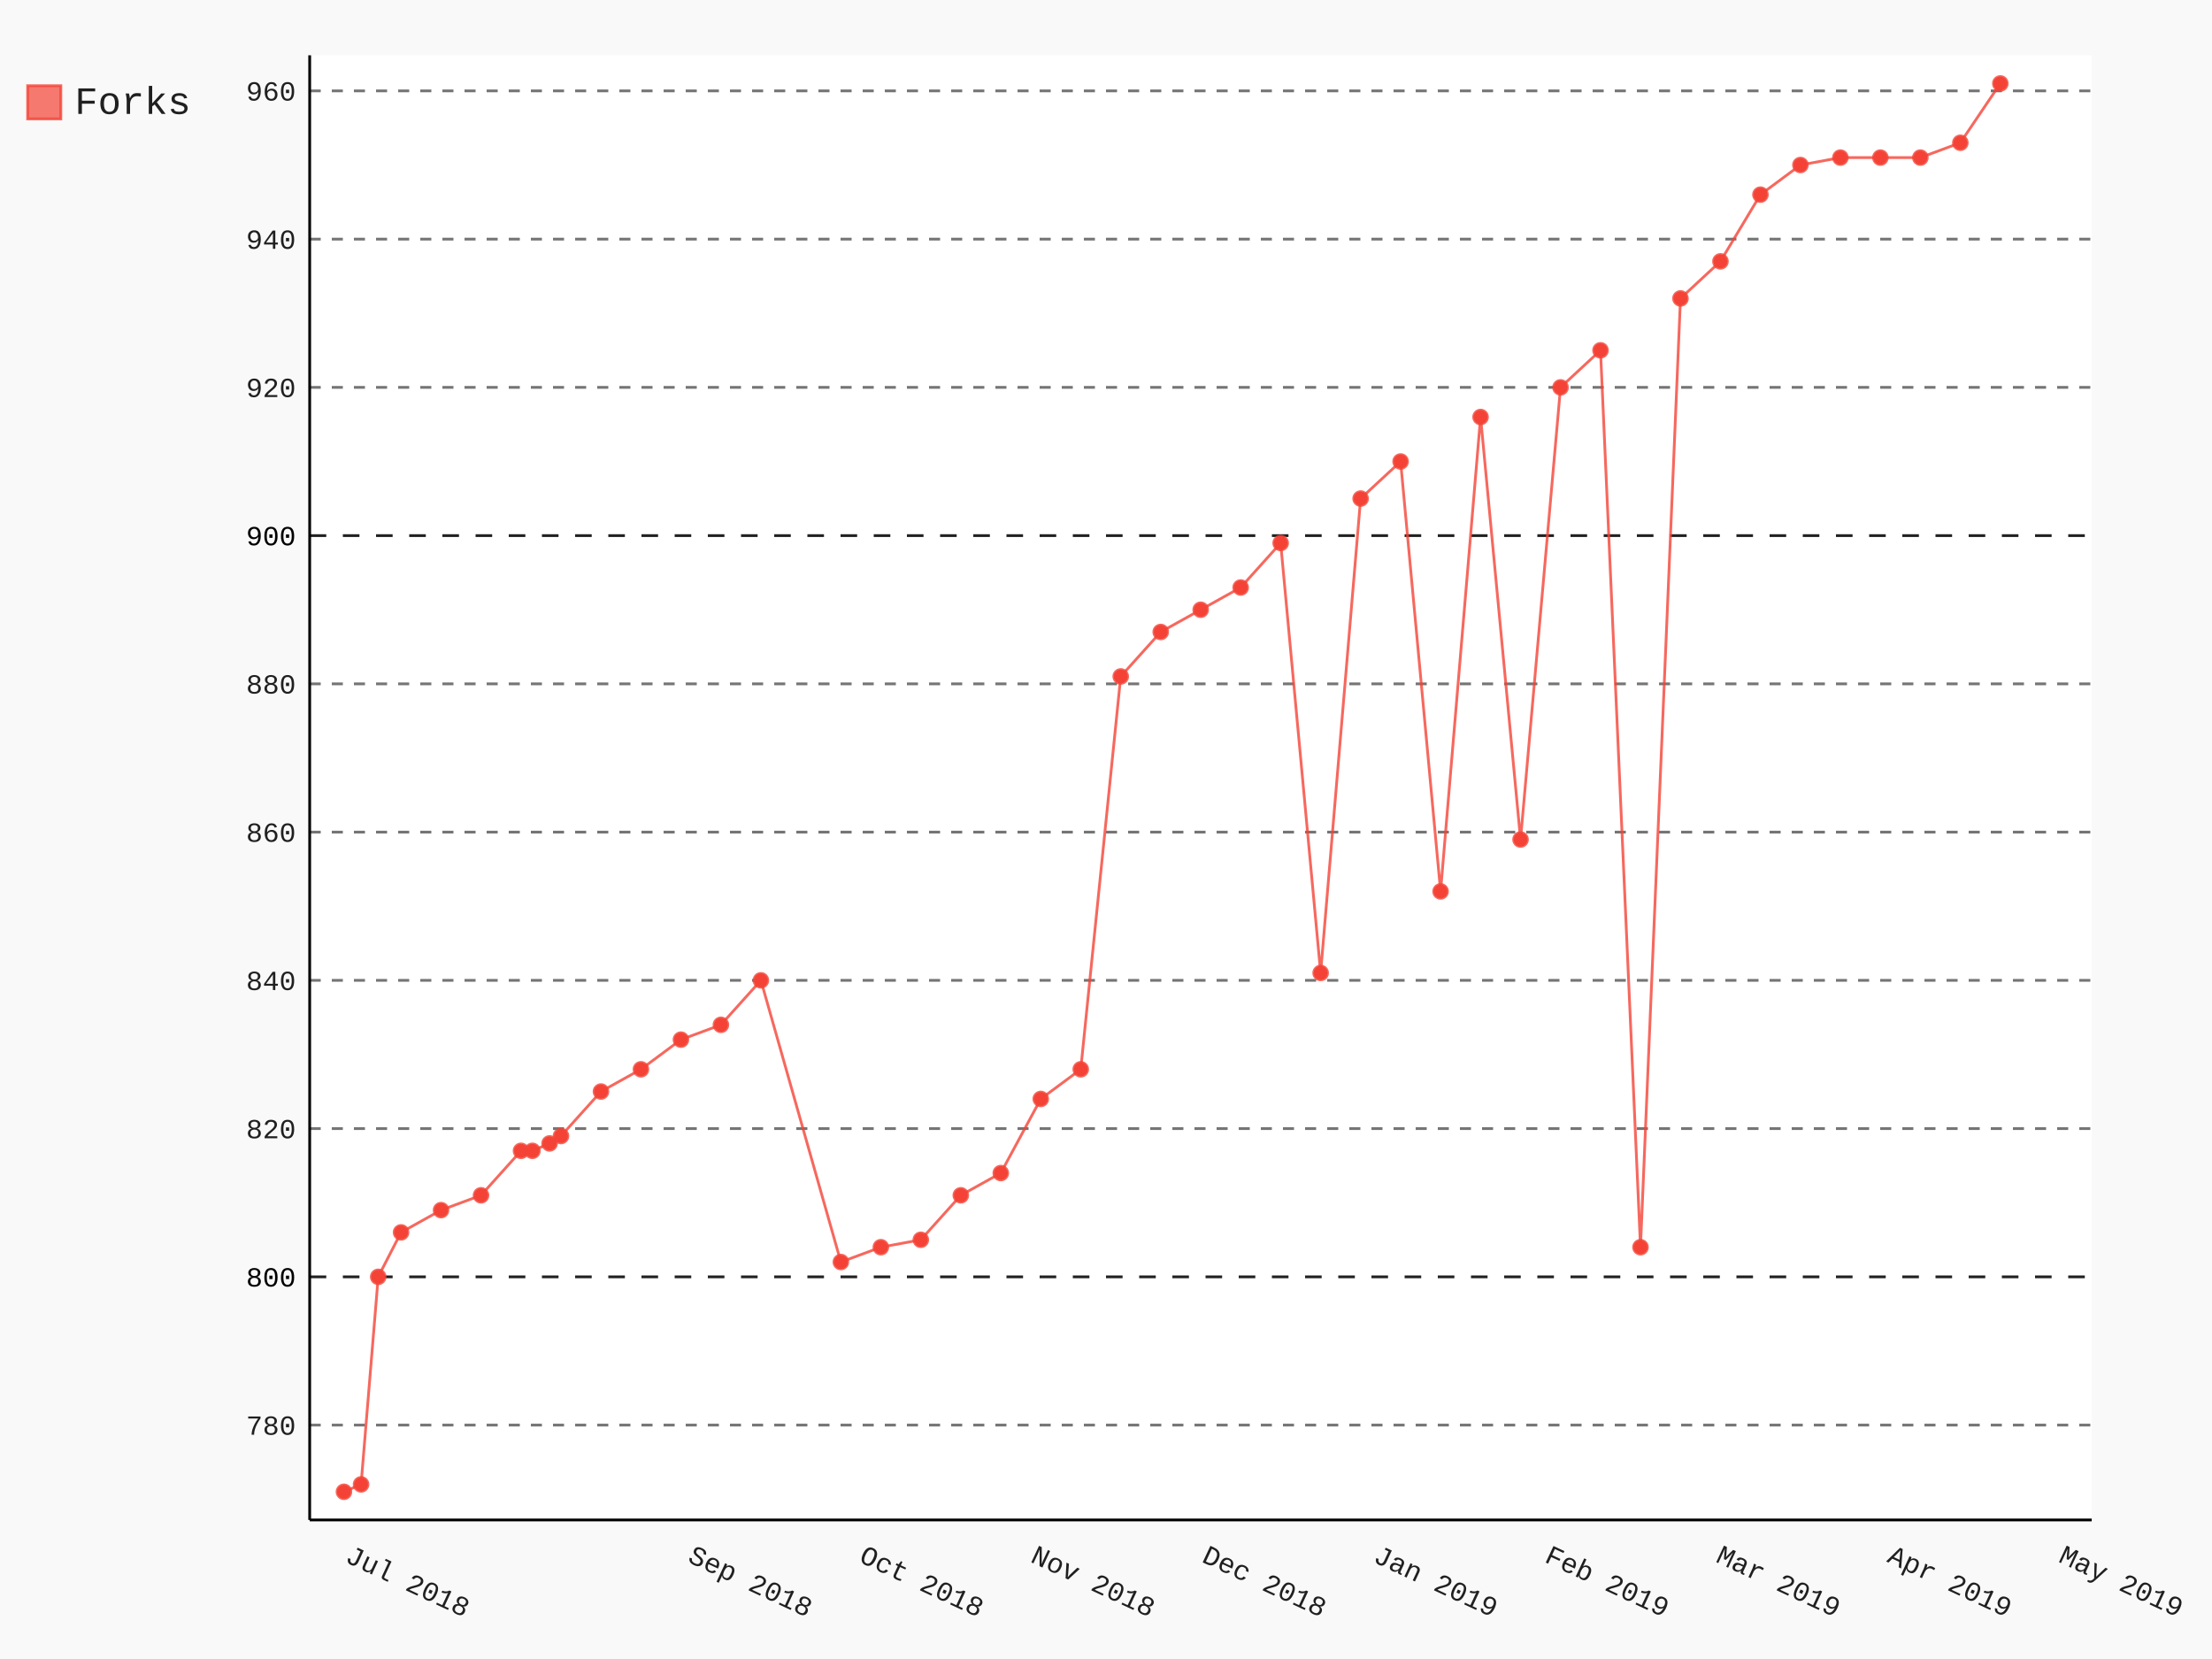
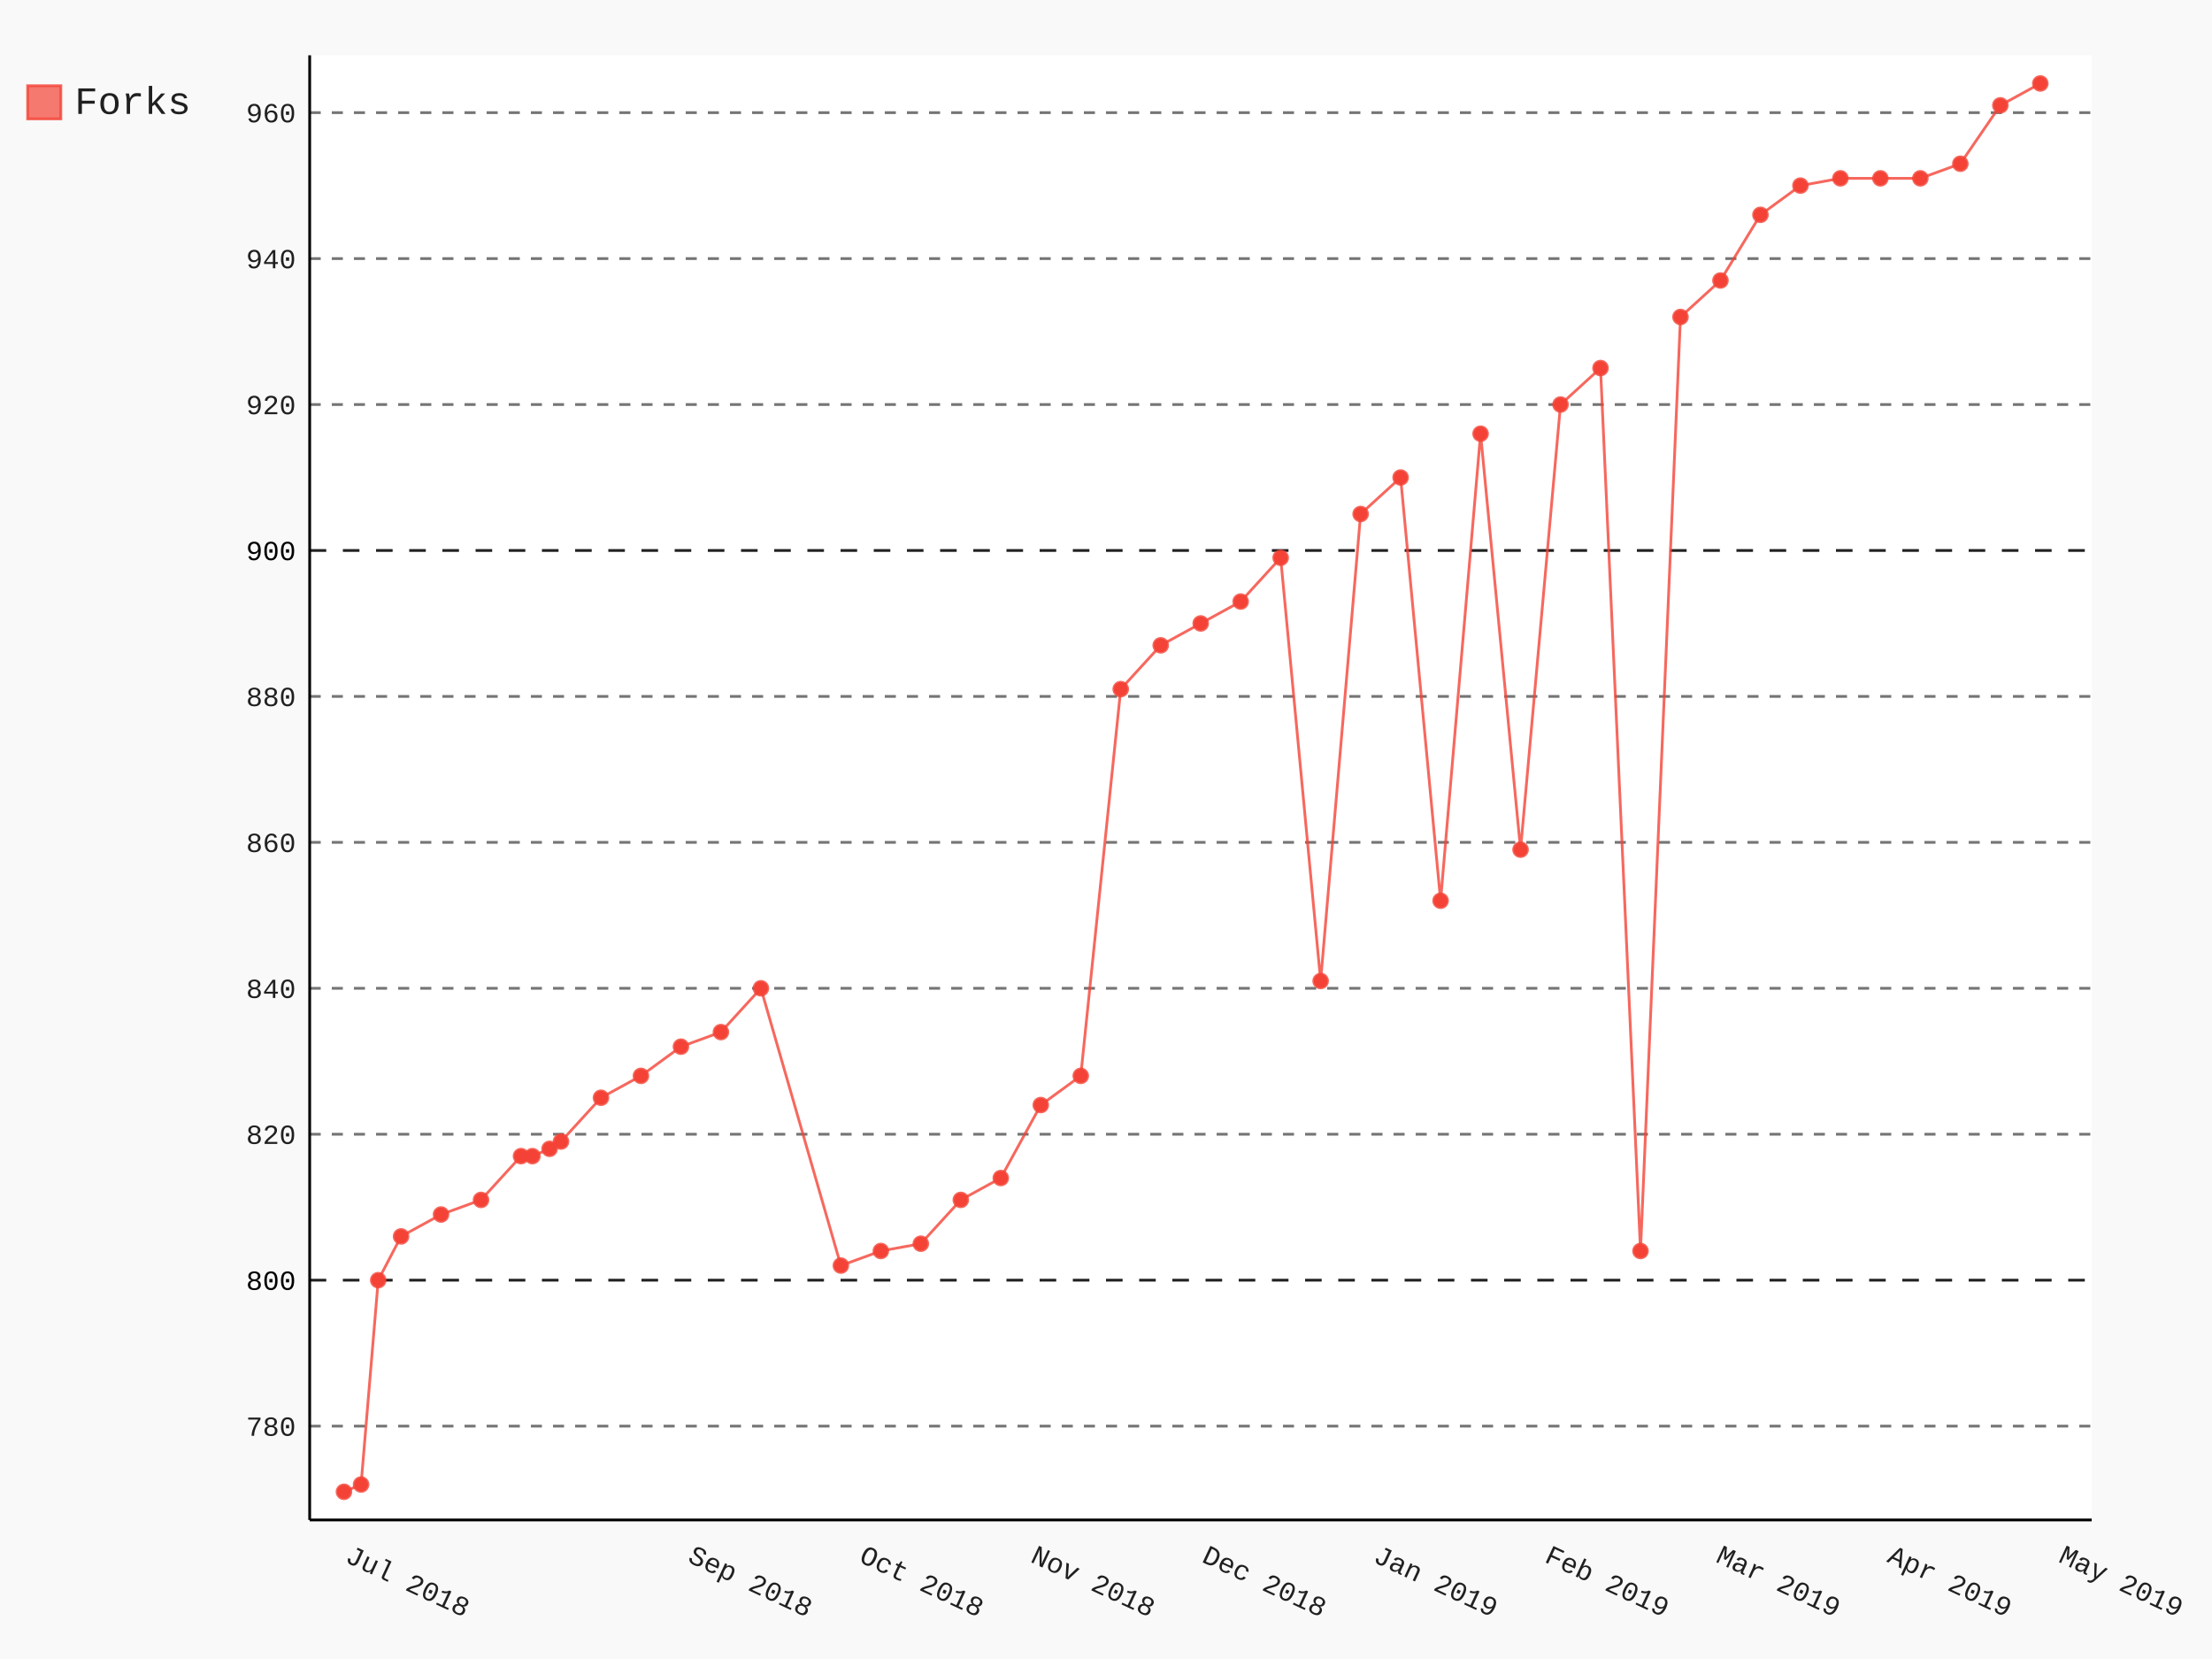
- <svg xmlns="http://www.w3.org/2000/svg" class="pygal-chart" id="chart-e9959061-e02d-49f5-8bcc-03497b45b254" viewBox="0 0 800 600">
+ <svg xmlns="http://www.w3.org/2000/svg" class="pygal-chart" id="chart-7c2b2cc5-d0bd-4f67-8212-a5afcf57f496" viewBox="0 0 800 600">
  <defs>
-     <style type="text/css">#chart-e9959061-e02d-49f5-8bcc-03497b45b254{-webkit-user-select:none;-webkit-font-smoothing:antialiased;font-family:Consolas,"Liberation Mono",Menlo,Courier,monospace}#chart-e9959061-e02d-49f5-8bcc-03497b45b254 .title{font-family:Consolas,"Liberation Mono",Menlo,Courier,monospace;font-size:16px}#chart-e9959061-e02d-49f5-8bcc-03497b45b254 .legends .legend text{font-family:Consolas,"Liberation Mono",Menlo,Courier,monospace;font-size:14px}#chart-e9959061-e02d-49f5-8bcc-03497b45b254 .axis text{font-family:Consolas,"Liberation Mono",Menlo,Courier,monospace;font-size:10px}#chart-e9959061-e02d-49f5-8bcc-03497b45b254 .axis text.major{font-family:Consolas,"Liberation Mono",Menlo,Courier,monospace;font-size:10px}#chart-e9959061-e02d-49f5-8bcc-03497b45b254 .text-overlay text.value{font-family:Consolas,"Liberation Mono",Menlo,Courier,monospace;font-size:16px}#chart-e9959061-e02d-49f5-8bcc-03497b45b254 .text-overlay text.label{font-family:Consolas,"Liberation Mono",Menlo,Courier,monospace;font-size:10px}#chart-e9959061-e02d-49f5-8bcc-03497b45b254 .tooltip{font-family:Consolas,"Liberation Mono",Menlo,Courier,monospace;font-size:14px}#chart-e9959061-e02d-49f5-8bcc-03497b45b254 text.no_data{font-family:Consolas,"Liberation Mono",Menlo,Courier,monospace;font-size:64px}
- #chart-e9959061-e02d-49f5-8bcc-03497b45b254{background-color:rgba(249,249,249,1)}#chart-e9959061-e02d-49f5-8bcc-03497b45b254 path,#chart-e9959061-e02d-49f5-8bcc-03497b45b254 line,#chart-e9959061-e02d-49f5-8bcc-03497b45b254 rect,#chart-e9959061-e02d-49f5-8bcc-03497b45b254 circle{-webkit-transition:150ms;-moz-transition:150ms;transition:150ms}#chart-e9959061-e02d-49f5-8bcc-03497b45b254 .graph &gt; .background{fill:rgba(249,249,249,1)}#chart-e9959061-e02d-49f5-8bcc-03497b45b254 .plot &gt; .background{fill:rgba(255,255,255,1)}#chart-e9959061-e02d-49f5-8bcc-03497b45b254 .graph{fill:rgba(0,0,0,.87)}#chart-e9959061-e02d-49f5-8bcc-03497b45b254 text.no_data{fill:rgba(0,0,0,1)}#chart-e9959061-e02d-49f5-8bcc-03497b45b254 .title{fill:rgba(0,0,0,1)}#chart-e9959061-e02d-49f5-8bcc-03497b45b254 .legends .legend text{fill:rgba(0,0,0,.87)}#chart-e9959061-e02d-49f5-8bcc-03497b45b254 .legends .legend:hover text{fill:rgba(0,0,0,1)}#chart-e9959061-e02d-49f5-8bcc-03497b45b254 .axis .line{stroke:rgba(0,0,0,1)}#chart-e9959061-e02d-49f5-8bcc-03497b45b254 .axis .guide.line{stroke:rgba(0,0,0,.54)}#chart-e9959061-e02d-49f5-8bcc-03497b45b254 .axis .major.line{stroke:rgba(0,0,0,.87)}#chart-e9959061-e02d-49f5-8bcc-03497b45b254 .axis text.major{fill:rgba(0,0,0,1)}#chart-e9959061-e02d-49f5-8bcc-03497b45b254 .axis.y .guides:hover .guide.line,#chart-e9959061-e02d-49f5-8bcc-03497b45b254 .line-graph .axis.x .guides:hover .guide.line,#chart-e9959061-e02d-49f5-8bcc-03497b45b254 .stackedline-graph .axis.x .guides:hover .guide.line,#chart-e9959061-e02d-49f5-8bcc-03497b45b254 .xy-graph .axis.x .guides:hover .guide.line{stroke:rgba(0,0,0,1)}#chart-e9959061-e02d-49f5-8bcc-03497b45b254 .axis .guides:hover text{fill:rgba(0,0,0,1)}#chart-e9959061-e02d-49f5-8bcc-03497b45b254 .reactive{fill-opacity:.7;stroke-opacity:.8}#chart-e9959061-e02d-49f5-8bcc-03497b45b254 .ci{stroke:rgba(0,0,0,.87)}#chart-e9959061-e02d-49f5-8bcc-03497b45b254 .reactive.active,#chart-e9959061-e02d-49f5-8bcc-03497b45b254 .active .reactive{fill-opacity:.8;stroke-opacity:.9;stroke-width:4}#chart-e9959061-e02d-49f5-8bcc-03497b45b254 .ci .reactive.active{stroke-width:1.5}#chart-e9959061-e02d-49f5-8bcc-03497b45b254 .series text{fill:rgba(0,0,0,1)}#chart-e9959061-e02d-49f5-8bcc-03497b45b254 .tooltip rect{fill:rgba(255,255,255,1);stroke:rgba(0,0,0,1);-webkit-transition:opacity 150ms;-moz-transition:opacity 150ms;transition:opacity 150ms}#chart-e9959061-e02d-49f5-8bcc-03497b45b254 .tooltip .label{fill:rgba(0,0,0,.87)}#chart-e9959061-e02d-49f5-8bcc-03497b45b254 .tooltip .label{fill:rgba(0,0,0,.87)}#chart-e9959061-e02d-49f5-8bcc-03497b45b254 .tooltip .legend{font-size:.8em;fill:rgba(0,0,0,.54)}#chart-e9959061-e02d-49f5-8bcc-03497b45b254 .tooltip .x_label{font-size:.6em;fill:rgba(0,0,0,1)}#chart-e9959061-e02d-49f5-8bcc-03497b45b254 .tooltip .xlink{font-size:.5em;text-decoration:underline}#chart-e9959061-e02d-49f5-8bcc-03497b45b254 .tooltip .value{font-size:1.5em}#chart-e9959061-e02d-49f5-8bcc-03497b45b254 .bound{font-size:.5em}#chart-e9959061-e02d-49f5-8bcc-03497b45b254 .max-value{font-size:.75em;fill:rgba(0,0,0,.54)}#chart-e9959061-e02d-49f5-8bcc-03497b45b254 .map-element{fill:rgba(255,255,255,1);stroke:rgba(0,0,0,.54) !important}#chart-e9959061-e02d-49f5-8bcc-03497b45b254 .map-element .reactive{fill-opacity:inherit;stroke-opacity:inherit}#chart-e9959061-e02d-49f5-8bcc-03497b45b254 .color-0,#chart-e9959061-e02d-49f5-8bcc-03497b45b254 .color-0 a:visited{stroke:#F44336;fill:#F44336}#chart-e9959061-e02d-49f5-8bcc-03497b45b254 .text-overlay .color-0 text{fill:black}
- #chart-e9959061-e02d-49f5-8bcc-03497b45b254 text.no_data{text-anchor:middle}#chart-e9959061-e02d-49f5-8bcc-03497b45b254 .guide.line{fill:none}#chart-e9959061-e02d-49f5-8bcc-03497b45b254 .centered{text-anchor:middle}#chart-e9959061-e02d-49f5-8bcc-03497b45b254 .title{text-anchor:middle}#chart-e9959061-e02d-49f5-8bcc-03497b45b254 .legends .legend text{fill-opacity:1}#chart-e9959061-e02d-49f5-8bcc-03497b45b254 .axis.x text{text-anchor:middle}#chart-e9959061-e02d-49f5-8bcc-03497b45b254 .axis.x:not(.web) text[transform]{text-anchor:start}#chart-e9959061-e02d-49f5-8bcc-03497b45b254 .axis.x:not(.web) text[transform].backwards{text-anchor:end}#chart-e9959061-e02d-49f5-8bcc-03497b45b254 .axis.y text{text-anchor:end}#chart-e9959061-e02d-49f5-8bcc-03497b45b254 .axis.y text[transform].backwards{text-anchor:start}#chart-e9959061-e02d-49f5-8bcc-03497b45b254 .axis.y2 text{text-anchor:start}#chart-e9959061-e02d-49f5-8bcc-03497b45b254 .axis.y2 text[transform].backwards{text-anchor:end}#chart-e9959061-e02d-49f5-8bcc-03497b45b254 .axis .guide.line{stroke-dasharray:4,4}#chart-e9959061-e02d-49f5-8bcc-03497b45b254 .axis .major.guide.line{stroke-dasharray:6,6}#chart-e9959061-e02d-49f5-8bcc-03497b45b254 .horizontal .axis.y .guide.line,#chart-e9959061-e02d-49f5-8bcc-03497b45b254 .horizontal .axis.y2 .guide.line,#chart-e9959061-e02d-49f5-8bcc-03497b45b254 .vertical .axis.x .guide.line{opacity:0}#chart-e9959061-e02d-49f5-8bcc-03497b45b254 .horizontal .axis.always_show .guide.line,#chart-e9959061-e02d-49f5-8bcc-03497b45b254 .vertical .axis.always_show .guide.line{opacity:1 !important}#chart-e9959061-e02d-49f5-8bcc-03497b45b254 .axis.y .guides:hover .guide.line,#chart-e9959061-e02d-49f5-8bcc-03497b45b254 .axis.y2 .guides:hover .guide.line,#chart-e9959061-e02d-49f5-8bcc-03497b45b254 .axis.x .guides:hover .guide.line{opacity:1}#chart-e9959061-e02d-49f5-8bcc-03497b45b254 .axis .guides:hover text{opacity:1}#chart-e9959061-e02d-49f5-8bcc-03497b45b254 .nofill{fill:none}#chart-e9959061-e02d-49f5-8bcc-03497b45b254 .subtle-fill{fill-opacity:.2}#chart-e9959061-e02d-49f5-8bcc-03497b45b254 .dot{stroke-width:1px;fill-opacity:1}#chart-e9959061-e02d-49f5-8bcc-03497b45b254 .dot.active{stroke-width:5px}#chart-e9959061-e02d-49f5-8bcc-03497b45b254 .dot.negative{fill:transparent}#chart-e9959061-e02d-49f5-8bcc-03497b45b254 text,#chart-e9959061-e02d-49f5-8bcc-03497b45b254 tspan{stroke:none !important}#chart-e9959061-e02d-49f5-8bcc-03497b45b254 .series text.active{opacity:1}#chart-e9959061-e02d-49f5-8bcc-03497b45b254 .tooltip rect{fill-opacity:.95;stroke-width:.5}#chart-e9959061-e02d-49f5-8bcc-03497b45b254 .tooltip text{fill-opacity:1}#chart-e9959061-e02d-49f5-8bcc-03497b45b254 .showable{visibility:hidden}#chart-e9959061-e02d-49f5-8bcc-03497b45b254 .showable.shown{visibility:visible}#chart-e9959061-e02d-49f5-8bcc-03497b45b254 .gauge-background{fill:rgba(229,229,229,1);stroke:none}#chart-e9959061-e02d-49f5-8bcc-03497b45b254 .bg-lines{stroke:rgba(249,249,249,1);stroke-width:2px}</style>
+     <style type="text/css">#chart-7c2b2cc5-d0bd-4f67-8212-a5afcf57f496{-webkit-user-select:none;-webkit-font-smoothing:antialiased;font-family:Consolas,"Liberation Mono",Menlo,Courier,monospace}#chart-7c2b2cc5-d0bd-4f67-8212-a5afcf57f496 .title{font-family:Consolas,"Liberation Mono",Menlo,Courier,monospace;font-size:16px}#chart-7c2b2cc5-d0bd-4f67-8212-a5afcf57f496 .legends .legend text{font-family:Consolas,"Liberation Mono",Menlo,Courier,monospace;font-size:14px}#chart-7c2b2cc5-d0bd-4f67-8212-a5afcf57f496 .axis text{font-family:Consolas,"Liberation Mono",Menlo,Courier,monospace;font-size:10px}#chart-7c2b2cc5-d0bd-4f67-8212-a5afcf57f496 .axis text.major{font-family:Consolas,"Liberation Mono",Menlo,Courier,monospace;font-size:10px}#chart-7c2b2cc5-d0bd-4f67-8212-a5afcf57f496 .text-overlay text.value{font-family:Consolas,"Liberation Mono",Menlo,Courier,monospace;font-size:16px}#chart-7c2b2cc5-d0bd-4f67-8212-a5afcf57f496 .text-overlay text.label{font-family:Consolas,"Liberation Mono",Menlo,Courier,monospace;font-size:10px}#chart-7c2b2cc5-d0bd-4f67-8212-a5afcf57f496 .tooltip{font-family:Consolas,"Liberation Mono",Menlo,Courier,monospace;font-size:14px}#chart-7c2b2cc5-d0bd-4f67-8212-a5afcf57f496 text.no_data{font-family:Consolas,"Liberation Mono",Menlo,Courier,monospace;font-size:64px}
+ #chart-7c2b2cc5-d0bd-4f67-8212-a5afcf57f496{background-color:rgba(249,249,249,1)}#chart-7c2b2cc5-d0bd-4f67-8212-a5afcf57f496 path,#chart-7c2b2cc5-d0bd-4f67-8212-a5afcf57f496 line,#chart-7c2b2cc5-d0bd-4f67-8212-a5afcf57f496 rect,#chart-7c2b2cc5-d0bd-4f67-8212-a5afcf57f496 circle{-webkit-transition:150ms;-moz-transition:150ms;transition:150ms}#chart-7c2b2cc5-d0bd-4f67-8212-a5afcf57f496 .graph &gt; .background{fill:rgba(249,249,249,1)}#chart-7c2b2cc5-d0bd-4f67-8212-a5afcf57f496 .plot &gt; .background{fill:rgba(255,255,255,1)}#chart-7c2b2cc5-d0bd-4f67-8212-a5afcf57f496 .graph{fill:rgba(0,0,0,.87)}#chart-7c2b2cc5-d0bd-4f67-8212-a5afcf57f496 text.no_data{fill:rgba(0,0,0,1)}#chart-7c2b2cc5-d0bd-4f67-8212-a5afcf57f496 .title{fill:rgba(0,0,0,1)}#chart-7c2b2cc5-d0bd-4f67-8212-a5afcf57f496 .legends .legend text{fill:rgba(0,0,0,.87)}#chart-7c2b2cc5-d0bd-4f67-8212-a5afcf57f496 .legends .legend:hover text{fill:rgba(0,0,0,1)}#chart-7c2b2cc5-d0bd-4f67-8212-a5afcf57f496 .axis .line{stroke:rgba(0,0,0,1)}#chart-7c2b2cc5-d0bd-4f67-8212-a5afcf57f496 .axis .guide.line{stroke:rgba(0,0,0,.54)}#chart-7c2b2cc5-d0bd-4f67-8212-a5afcf57f496 .axis .major.line{stroke:rgba(0,0,0,.87)}#chart-7c2b2cc5-d0bd-4f67-8212-a5afcf57f496 .axis text.major{fill:rgba(0,0,0,1)}#chart-7c2b2cc5-d0bd-4f67-8212-a5afcf57f496 .axis.y .guides:hover .guide.line,#chart-7c2b2cc5-d0bd-4f67-8212-a5afcf57f496 .line-graph .axis.x .guides:hover .guide.line,#chart-7c2b2cc5-d0bd-4f67-8212-a5afcf57f496 .stackedline-graph .axis.x .guides:hover .guide.line,#chart-7c2b2cc5-d0bd-4f67-8212-a5afcf57f496 .xy-graph .axis.x .guides:hover .guide.line{stroke:rgba(0,0,0,1)}#chart-7c2b2cc5-d0bd-4f67-8212-a5afcf57f496 .axis .guides:hover text{fill:rgba(0,0,0,1)}#chart-7c2b2cc5-d0bd-4f67-8212-a5afcf57f496 .reactive{fill-opacity:.7;stroke-opacity:.8}#chart-7c2b2cc5-d0bd-4f67-8212-a5afcf57f496 .ci{stroke:rgba(0,0,0,.87)}#chart-7c2b2cc5-d0bd-4f67-8212-a5afcf57f496 .reactive.active,#chart-7c2b2cc5-d0bd-4f67-8212-a5afcf57f496 .active .reactive{fill-opacity:.8;stroke-opacity:.9;stroke-width:4}#chart-7c2b2cc5-d0bd-4f67-8212-a5afcf57f496 .ci .reactive.active{stroke-width:1.5}#chart-7c2b2cc5-d0bd-4f67-8212-a5afcf57f496 .series text{fill:rgba(0,0,0,1)}#chart-7c2b2cc5-d0bd-4f67-8212-a5afcf57f496 .tooltip rect{fill:rgba(255,255,255,1);stroke:rgba(0,0,0,1);-webkit-transition:opacity 150ms;-moz-transition:opacity 150ms;transition:opacity 150ms}#chart-7c2b2cc5-d0bd-4f67-8212-a5afcf57f496 .tooltip .label{fill:rgba(0,0,0,.87)}#chart-7c2b2cc5-d0bd-4f67-8212-a5afcf57f496 .tooltip .label{fill:rgba(0,0,0,.87)}#chart-7c2b2cc5-d0bd-4f67-8212-a5afcf57f496 .tooltip .legend{font-size:.8em;fill:rgba(0,0,0,.54)}#chart-7c2b2cc5-d0bd-4f67-8212-a5afcf57f496 .tooltip .x_label{font-size:.6em;fill:rgba(0,0,0,1)}#chart-7c2b2cc5-d0bd-4f67-8212-a5afcf57f496 .tooltip .xlink{font-size:.5em;text-decoration:underline}#chart-7c2b2cc5-d0bd-4f67-8212-a5afcf57f496 .tooltip .value{font-size:1.5em}#chart-7c2b2cc5-d0bd-4f67-8212-a5afcf57f496 .bound{font-size:.5em}#chart-7c2b2cc5-d0bd-4f67-8212-a5afcf57f496 .max-value{font-size:.75em;fill:rgba(0,0,0,.54)}#chart-7c2b2cc5-d0bd-4f67-8212-a5afcf57f496 .map-element{fill:rgba(255,255,255,1);stroke:rgba(0,0,0,.54) !important}#chart-7c2b2cc5-d0bd-4f67-8212-a5afcf57f496 .map-element .reactive{fill-opacity:inherit;stroke-opacity:inherit}#chart-7c2b2cc5-d0bd-4f67-8212-a5afcf57f496 .color-0,#chart-7c2b2cc5-d0bd-4f67-8212-a5afcf57f496 .color-0 a:visited{stroke:#F44336;fill:#F44336}#chart-7c2b2cc5-d0bd-4f67-8212-a5afcf57f496 .text-overlay .color-0 text{fill:black}
+ #chart-7c2b2cc5-d0bd-4f67-8212-a5afcf57f496 text.no_data{text-anchor:middle}#chart-7c2b2cc5-d0bd-4f67-8212-a5afcf57f496 .guide.line{fill:none}#chart-7c2b2cc5-d0bd-4f67-8212-a5afcf57f496 .centered{text-anchor:middle}#chart-7c2b2cc5-d0bd-4f67-8212-a5afcf57f496 .title{text-anchor:middle}#chart-7c2b2cc5-d0bd-4f67-8212-a5afcf57f496 .legends .legend text{fill-opacity:1}#chart-7c2b2cc5-d0bd-4f67-8212-a5afcf57f496 .axis.x text{text-anchor:middle}#chart-7c2b2cc5-d0bd-4f67-8212-a5afcf57f496 .axis.x:not(.web) text[transform]{text-anchor:start}#chart-7c2b2cc5-d0bd-4f67-8212-a5afcf57f496 .axis.x:not(.web) text[transform].backwards{text-anchor:end}#chart-7c2b2cc5-d0bd-4f67-8212-a5afcf57f496 .axis.y text{text-anchor:end}#chart-7c2b2cc5-d0bd-4f67-8212-a5afcf57f496 .axis.y text[transform].backwards{text-anchor:start}#chart-7c2b2cc5-d0bd-4f67-8212-a5afcf57f496 .axis.y2 text{text-anchor:start}#chart-7c2b2cc5-d0bd-4f67-8212-a5afcf57f496 .axis.y2 text[transform].backwards{text-anchor:end}#chart-7c2b2cc5-d0bd-4f67-8212-a5afcf57f496 .axis .guide.line{stroke-dasharray:4,4}#chart-7c2b2cc5-d0bd-4f67-8212-a5afcf57f496 .axis .major.guide.line{stroke-dasharray:6,6}#chart-7c2b2cc5-d0bd-4f67-8212-a5afcf57f496 .horizontal .axis.y .guide.line,#chart-7c2b2cc5-d0bd-4f67-8212-a5afcf57f496 .horizontal .axis.y2 .guide.line,#chart-7c2b2cc5-d0bd-4f67-8212-a5afcf57f496 .vertical .axis.x .guide.line{opacity:0}#chart-7c2b2cc5-d0bd-4f67-8212-a5afcf57f496 .horizontal .axis.always_show .guide.line,#chart-7c2b2cc5-d0bd-4f67-8212-a5afcf57f496 .vertical .axis.always_show .guide.line{opacity:1 !important}#chart-7c2b2cc5-d0bd-4f67-8212-a5afcf57f496 .axis.y .guides:hover .guide.line,#chart-7c2b2cc5-d0bd-4f67-8212-a5afcf57f496 .axis.y2 .guides:hover .guide.line,#chart-7c2b2cc5-d0bd-4f67-8212-a5afcf57f496 .axis.x .guides:hover .guide.line{opacity:1}#chart-7c2b2cc5-d0bd-4f67-8212-a5afcf57f496 .axis .guides:hover text{opacity:1}#chart-7c2b2cc5-d0bd-4f67-8212-a5afcf57f496 .nofill{fill:none}#chart-7c2b2cc5-d0bd-4f67-8212-a5afcf57f496 .subtle-fill{fill-opacity:.2}#chart-7c2b2cc5-d0bd-4f67-8212-a5afcf57f496 .dot{stroke-width:1px;fill-opacity:1}#chart-7c2b2cc5-d0bd-4f67-8212-a5afcf57f496 .dot.active{stroke-width:5px}#chart-7c2b2cc5-d0bd-4f67-8212-a5afcf57f496 .dot.negative{fill:transparent}#chart-7c2b2cc5-d0bd-4f67-8212-a5afcf57f496 text,#chart-7c2b2cc5-d0bd-4f67-8212-a5afcf57f496 tspan{stroke:none !important}#chart-7c2b2cc5-d0bd-4f67-8212-a5afcf57f496 .series text.active{opacity:1}#chart-7c2b2cc5-d0bd-4f67-8212-a5afcf57f496 .tooltip rect{fill-opacity:.95;stroke-width:.5}#chart-7c2b2cc5-d0bd-4f67-8212-a5afcf57f496 .tooltip text{fill-opacity:1}#chart-7c2b2cc5-d0bd-4f67-8212-a5afcf57f496 .showable{visibility:hidden}#chart-7c2b2cc5-d0bd-4f67-8212-a5afcf57f496 .showable.shown{visibility:visible}#chart-7c2b2cc5-d0bd-4f67-8212-a5afcf57f496 .gauge-background{fill:rgba(229,229,229,1);stroke:none}#chart-7c2b2cc5-d0bd-4f67-8212-a5afcf57f496 .bg-lines{stroke:rgba(249,249,249,1);stroke-width:2px}</style>
  </defs>
  <g class="graph datetimeline-graph vertical">
    <rect class="background" height="600" width="800" x="0" y="0" />
    <g class="plot" transform="translate(112, 20)">
      <rect class="background" height="529.714" width="644.497" x="0" y="0" />
      <g class="axis y always_show">
        <path class="line" d="M0 529.714 h644.497" />
        <g class="guides">
-           <path class="guide line" d="M0 495.401 h644.497" />
-           <text class="" x="-5" y="498.901">780</text>
-         </g>
-         <g class="guides">
-           <path class="major guide line" d="M0 441.786 h644.497" />
-           <text class="major" x="-5" y="445.286">800</text>
-         </g>
-         <g class="guides">
-           <path class="guide line" d="M0 388.171 h644.497" />
-           <text class="" x="-5" y="391.671">820</text>
-         </g>
-         <g class="guides">
-           <path class="guide line" d="M0 334.556 h644.497" />
-           <text class="" x="-5" y="338.056">840</text>
-         </g>
-         <g class="guides">
-           <path class="guide line" d="M0 280.942 h644.497" />
-           <text class="" x="-5" y="284.442">860</text>
-         </g>
-         <g class="guides">
-           <path class="guide line" d="M0 227.327 h644.497" />
-           <text class="" x="-5" y="230.827">880</text>
-         </g>
-         <g class="guides">
-           <path class="major guide line" d="M0 173.712 h644.497" />
-           <text class="major" x="-5" y="177.212">900</text>
-         </g>
-         <g class="guides">
-           <path class="guide line" d="M0 120.097 h644.497" />
-           <text class="" x="-5" y="123.597">920</text>
-         </g>
-         <g class="guides">
-           <path class="guide line" d="M0 66.482 h644.497" />
-           <text class="" x="-5" y="69.982">940</text>
-         </g>
-         <g class="guides">
-           <path class="guide line" d="M0 12.868 h644.497" />
-           <text class="" x="-5" y="16.368">960</text>
+           <path class="guide line" d="M0 495.776 h644.497" />
+           <text class="" x="-5" y="499.276">780</text>
+         </g>
+         <g class="guides">
+           <path class="major guide line" d="M0 442.994 h644.497" />
+           <text class="major" x="-5" y="446.494">800</text>
+         </g>
+         <g class="guides">
+           <path class="guide line" d="M0 390.213 h644.497" />
+           <text class="" x="-5" y="393.713">820</text>
+         </g>
+         <g class="guides">
+           <path class="guide line" d="M0 337.432 h644.497" />
+           <text class="" x="-5" y="340.932">840</text>
+         </g>
+         <g class="guides">
+           <path class="guide line" d="M0 284.65 h644.497" />
+           <text class="" x="-5" y="288.15">860</text>
+         </g>
+         <g class="guides">
+           <path class="guide line" d="M0 231.869 h644.497" />
+           <text class="" x="-5" y="235.369">880</text>
+         </g>
+         <g class="guides">
+           <path class="major guide line" d="M0 179.087 h644.497" />
+           <text class="major" x="-5" y="182.587">900</text>
+         </g>
+         <g class="guides">
+           <path class="guide line" d="M0 126.306 h644.497" />
+           <text class="" x="-5" y="129.806">920</text>
+         </g>
+         <g class="guides">
+           <path class="guide line" d="M0 73.525 h644.497" />
+           <text class="" x="-5" y="77.025">940</text>
+         </g>
+         <g class="guides">
+           <path class="guide line" d="M0 20.743 h644.497" />
+           <text class="" x="-5" y="24.243">960</text>
        </g>
      </g>
      <g class="axis x">
        <path class="line" d="M0 0 v529.714" />
        <g class="guides">
          <path class="guide line" d="M12.394 0 v529.714" />
          <text class="" transform="rotate(25 12.39418 544.7143)" x="12.394" y="544.714">Jul 2018</text>
        </g>
        <g class="guides">
          <path class="guide line" d="M136.336 0 v529.714" />
          <text class="" transform="rotate(25 136.336 544.7143)" x="136.336" y="544.714">Sep 2018</text>
        </g>
        <g class="guides">
          <path class="guide line" d="M198.307 0 v529.714" />
          <text class="" transform="rotate(25 198.3068 544.7143)" x="198.307" y="544.714">Oct 2018</text>
        </g>
        <g class="guides">
          <path class="guide line" d="M260.278 0 v529.714" />
          <text class="" transform="rotate(25 260.2777 544.7143)" x="260.278" y="544.714">Nov 2018</text>
        </g>
        <g class="guides">
          <path class="guide line" d="M322.249 0 v529.714" />
          <text class="" transform="rotate(25 322.2486 544.7143)" x="322.249" y="544.714">Dec 2018</text>
        </g>
        <g class="guides">
          <path class="guide line" d="M384.219 0 v529.714" />
          <text class="" transform="rotate(25 384.2195 544.7143)" x="384.22" y="544.714">Jan 2019</text>
        </g>
        <g class="guides">
          <path class="guide line" d="M446.19 0 v529.714" />
          <text class="" transform="rotate(25 446.1904 544.7143)" x="446.19" y="544.714">Feb 2019</text>
        </g>
        <g class="guides">
          <path class="guide line" d="M508.161 0 v529.714" />
          <text class="" transform="rotate(25 508.1613 544.7143)" x="508.161" y="544.714">Mar 2019</text>
        </g>
        <g class="guides">
          <path class="guide line" d="M570.132 0 v529.714" />
          <text class="" transform="rotate(25 570.1322 544.7143)" x="570.132" y="544.714">Apr 2019</text>
        </g>
        <g class="guides">
          <path class="guide line" d="M632.103 0 v529.714" />
          <text class="" transform="rotate(25 632.103 544.7143)" x="632.103" y="544.714">May 2019</text>
        </g>
      </g>
      <g class="series serie-0 color-0">
-         <path class="line reactive nofill" d="M12.394 519.528 L18.591 516.847 24.788 441.786 33.051 425.702 47.511 417.659 61.971 412.298 76.431 396.213 80.562 396.213 86.759 393.533 90.891 390.852 105.351 374.768 119.81 366.725 134.27 356.002 148.73 350.641 163.19 334.556 192.11 436.425 206.57 431.063 221.029 428.382 235.489 412.298 249.949 404.256 264.409 377.448 278.869 366.725 293.329 224.646 307.789 208.562 322.249 200.519 336.708 192.477 351.168 176.393 365.628 331.876 380.088 160.308 394.548 146.905 409.008 302.388 423.468 130.82 437.928 283.622 452.387 120.097 466.847 106.693 481.307 431.063 495.767 87.928 510.227 74.525 524.687 50.398 539.147 39.675 553.607 36.994 568.066 36.994 582.526 36.994 596.986 31.633 611.446 10.187" />
+         <path class="line reactive nofill" d="M12.394 519.528 L18.591 516.888 24.788 442.994 33.051 427.16 47.511 419.243 61.971 413.965 76.431 398.13 80.562 398.13 86.759 395.491 90.891 392.852 105.351 377.018 119.81 369.1 134.27 358.544 148.73 353.266 163.19 337.432 192.11 437.716 206.57 432.438 221.029 429.799 235.489 413.965 249.949 406.047 264.409 379.657 278.869 369.1 293.329 229.23 307.789 213.395 322.249 205.478 336.708 197.561 351.168 181.726 365.628 334.793 380.088 165.892 394.548 152.697 409.008 305.763 423.468 136.862 437.928 287.289 452.387 126.306 466.847 113.111 481.307 432.438 495.767 94.637 510.227 81.442 524.687 57.69 539.147 47.134 553.607 44.495 568.066 44.495 582.526 44.495 596.986 39.217 611.446 18.104 625.906 10.187" />
      </g>
    </g>
    <g class="titles" />
    <g class="plot overlay" transform="translate(112, 20)">
      <g class="series serie-0 color-0">
        <g class="dots">
          <circle class="dot reactive tooltip-trigger" cx="12.394" cy="519.528" r="2.5" />
        </g>
        <g class="dots">
-           <circle class="dot reactive tooltip-trigger" cx="18.591" cy="516.847" r="2.5" />
-         </g>
-         <g class="dots">
-           <circle class="dot reactive tooltip-trigger" cx="24.788" cy="441.786" r="2.5" />
-         </g>
-         <g class="dots">
-           <circle class="dot reactive tooltip-trigger" cx="33.051" cy="425.702" r="2.5" />
-         </g>
-         <g class="dots">
-           <circle class="dot reactive tooltip-trigger" cx="47.511" cy="417.659" r="2.5" />
-         </g>
-         <g class="dots">
-           <circle class="dot reactive tooltip-trigger" cx="61.971" cy="412.298" r="2.5" />
-         </g>
-         <g class="dots">
-           <circle class="dot reactive tooltip-trigger" cx="76.431" cy="396.213" r="2.5" />
-         </g>
-         <g class="dots">
-           <circle class="dot reactive tooltip-trigger" cx="80.562" cy="396.213" r="2.5" />
-         </g>
-         <g class="dots">
-           <circle class="dot reactive tooltip-trigger" cx="86.759" cy="393.533" r="2.5" />
-         </g>
-         <g class="dots">
-           <circle class="dot reactive tooltip-trigger" cx="90.891" cy="390.852" r="2.5" />
-         </g>
-         <g class="dots">
-           <circle class="dot reactive tooltip-trigger" cx="105.351" cy="374.768" r="2.5" />
-         </g>
-         <g class="dots">
-           <circle class="dot reactive tooltip-trigger" cx="119.81" cy="366.725" r="2.5" />
-         </g>
-         <g class="dots">
-           <circle class="dot reactive tooltip-trigger" cx="134.27" cy="356.002" r="2.5" />
-         </g>
-         <g class="dots">
-           <circle class="dot reactive tooltip-trigger" cx="148.73" cy="350.641" r="2.5" />
-         </g>
-         <g class="dots">
-           <circle class="dot reactive tooltip-trigger" cx="163.19" cy="334.556" r="2.5" />
-         </g>
-         <g class="dots">
-           <circle class="dot reactive tooltip-trigger" cx="192.11" cy="436.425" r="2.5" />
-         </g>
-         <g class="dots">
-           <circle class="dot reactive tooltip-trigger" cx="206.57" cy="431.063" r="2.5" />
-         </g>
-         <g class="dots">
-           <circle class="dot reactive tooltip-trigger" cx="221.029" cy="428.382" r="2.5" />
-         </g>
-         <g class="dots">
-           <circle class="dot reactive tooltip-trigger" cx="235.489" cy="412.298" r="2.5" />
-         </g>
-         <g class="dots">
-           <circle class="dot reactive tooltip-trigger" cx="249.949" cy="404.256" r="2.5" />
-         </g>
-         <g class="dots">
-           <circle class="dot reactive tooltip-trigger" cx="264.409" cy="377.448" r="2.5" />
-         </g>
-         <g class="dots">
-           <circle class="dot reactive tooltip-trigger" cx="278.869" cy="366.725" r="2.5" />
-         </g>
-         <g class="dots">
-           <circle class="dot reactive tooltip-trigger" cx="293.329" cy="224.646" r="2.5" />
-         </g>
-         <g class="dots">
-           <circle class="dot reactive tooltip-trigger" cx="307.789" cy="208.562" r="2.5" />
-         </g>
-         <g class="dots">
-           <circle class="dot reactive tooltip-trigger" cx="322.249" cy="200.519" r="2.5" />
-         </g>
-         <g class="dots">
-           <circle class="dot reactive tooltip-trigger" cx="336.708" cy="192.477" r="2.5" />
-         </g>
-         <g class="dots">
-           <circle class="dot reactive tooltip-trigger" cx="351.168" cy="176.393" r="2.5" />
-         </g>
-         <g class="dots">
-           <circle class="dot reactive tooltip-trigger" cx="365.628" cy="331.876" r="2.5" />
-         </g>
-         <g class="dots">
-           <circle class="dot reactive tooltip-trigger" cx="380.088" cy="160.308" r="2.5" />
-         </g>
-         <g class="dots">
-           <circle class="dot reactive tooltip-trigger" cx="394.548" cy="146.905" r="2.5" />
-         </g>
-         <g class="dots">
-           <circle class="dot reactive tooltip-trigger" cx="409.008" cy="302.388" r="2.5" />
-         </g>
-         <g class="dots">
-           <circle class="dot reactive tooltip-trigger" cx="423.468" cy="130.82" r="2.5" />
-         </g>
-         <g class="dots">
-           <circle class="dot reactive tooltip-trigger" cx="437.928" cy="283.622" r="2.5" />
-         </g>
-         <g class="dots">
-           <circle class="dot reactive tooltip-trigger" cx="452.387" cy="120.097" r="2.5" />
-         </g>
-         <g class="dots">
-           <circle class="dot reactive tooltip-trigger" cx="466.847" cy="106.693" r="2.5" />
-         </g>
-         <g class="dots">
-           <circle class="dot reactive tooltip-trigger" cx="481.307" cy="431.063" r="2.5" />
-         </g>
-         <g class="dots">
-           <circle class="dot reactive tooltip-trigger" cx="495.767" cy="87.928" r="2.5" />
-         </g>
-         <g class="dots">
-           <circle class="dot reactive tooltip-trigger" cx="510.227" cy="74.525" r="2.5" />
-         </g>
-         <g class="dots">
-           <circle class="dot reactive tooltip-trigger" cx="524.687" cy="50.398" r="2.5" />
-         </g>
-         <g class="dots">
-           <circle class="dot reactive tooltip-trigger" cx="539.147" cy="39.675" r="2.5" />
-         </g>
-         <g class="dots">
-           <circle class="dot reactive tooltip-trigger" cx="553.607" cy="36.994" r="2.5" />
-         </g>
-         <g class="dots">
-           <circle class="dot reactive tooltip-trigger" cx="568.066" cy="36.994" r="2.5" />
-         </g>
-         <g class="dots">
-           <circle class="dot reactive tooltip-trigger" cx="582.526" cy="36.994" r="2.5" />
-         </g>
-         <g class="dots">
-           <circle class="dot reactive tooltip-trigger" cx="596.986" cy="31.633" r="2.5" />
-         </g>
-         <g class="dots">
-           <circle class="dot reactive tooltip-trigger" cx="611.446" cy="10.187" r="2.5" />
+           <circle class="dot reactive tooltip-trigger" cx="18.591" cy="516.888" r="2.5" />
+         </g>
+         <g class="dots">
+           <circle class="dot reactive tooltip-trigger" cx="24.788" cy="442.994" r="2.5" />
+         </g>
+         <g class="dots">
+           <circle class="dot reactive tooltip-trigger" cx="33.051" cy="427.16" r="2.5" />
+         </g>
+         <g class="dots">
+           <circle class="dot reactive tooltip-trigger" cx="47.511" cy="419.243" r="2.5" />
+         </g>
+         <g class="dots">
+           <circle class="dot reactive tooltip-trigger" cx="61.971" cy="413.965" r="2.5" />
+         </g>
+         <g class="dots">
+           <circle class="dot reactive tooltip-trigger" cx="76.431" cy="398.13" r="2.5" />
+         </g>
+         <g class="dots">
+           <circle class="dot reactive tooltip-trigger" cx="80.562" cy="398.13" r="2.5" />
+         </g>
+         <g class="dots">
+           <circle class="dot reactive tooltip-trigger" cx="86.759" cy="395.491" r="2.5" />
+         </g>
+         <g class="dots">
+           <circle class="dot reactive tooltip-trigger" cx="90.891" cy="392.852" r="2.5" />
+         </g>
+         <g class="dots">
+           <circle class="dot reactive tooltip-trigger" cx="105.351" cy="377.018" r="2.5" />
+         </g>
+         <g class="dots">
+           <circle class="dot reactive tooltip-trigger" cx="119.81" cy="369.1" r="2.5" />
+         </g>
+         <g class="dots">
+           <circle class="dot reactive tooltip-trigger" cx="134.27" cy="358.544" r="2.5" />
+         </g>
+         <g class="dots">
+           <circle class="dot reactive tooltip-trigger" cx="148.73" cy="353.266" r="2.5" />
+         </g>
+         <g class="dots">
+           <circle class="dot reactive tooltip-trigger" cx="163.19" cy="337.432" r="2.5" />
+         </g>
+         <g class="dots">
+           <circle class="dot reactive tooltip-trigger" cx="192.11" cy="437.716" r="2.5" />
+         </g>
+         <g class="dots">
+           <circle class="dot reactive tooltip-trigger" cx="206.57" cy="432.438" r="2.5" />
+         </g>
+         <g class="dots">
+           <circle class="dot reactive tooltip-trigger" cx="221.029" cy="429.799" r="2.5" />
+         </g>
+         <g class="dots">
+           <circle class="dot reactive tooltip-trigger" cx="235.489" cy="413.965" r="2.5" />
+         </g>
+         <g class="dots">
+           <circle class="dot reactive tooltip-trigger" cx="249.949" cy="406.047" r="2.5" />
+         </g>
+         <g class="dots">
+           <circle class="dot reactive tooltip-trigger" cx="264.409" cy="379.657" r="2.5" />
+         </g>
+         <g class="dots">
+           <circle class="dot reactive tooltip-trigger" cx="278.869" cy="369.1" r="2.5" />
+         </g>
+         <g class="dots">
+           <circle class="dot reactive tooltip-trigger" cx="293.329" cy="229.23" r="2.5" />
+         </g>
+         <g class="dots">
+           <circle class="dot reactive tooltip-trigger" cx="307.789" cy="213.395" r="2.5" />
+         </g>
+         <g class="dots">
+           <circle class="dot reactive tooltip-trigger" cx="322.249" cy="205.478" r="2.5" />
+         </g>
+         <g class="dots">
+           <circle class="dot reactive tooltip-trigger" cx="336.708" cy="197.561" r="2.5" />
+         </g>
+         <g class="dots">
+           <circle class="dot reactive tooltip-trigger" cx="351.168" cy="181.726" r="2.5" />
+         </g>
+         <g class="dots">
+           <circle class="dot reactive tooltip-trigger" cx="365.628" cy="334.793" r="2.5" />
+         </g>
+         <g class="dots">
+           <circle class="dot reactive tooltip-trigger" cx="380.088" cy="165.892" r="2.5" />
+         </g>
+         <g class="dots">
+           <circle class="dot reactive tooltip-trigger" cx="394.548" cy="152.697" r="2.5" />
+         </g>
+         <g class="dots">
+           <circle class="dot reactive tooltip-trigger" cx="409.008" cy="305.763" r="2.5" />
+         </g>
+         <g class="dots">
+           <circle class="dot reactive tooltip-trigger" cx="423.468" cy="136.862" r="2.5" />
+         </g>
+         <g class="dots">
+           <circle class="dot reactive tooltip-trigger" cx="437.928" cy="287.289" r="2.5" />
+         </g>
+         <g class="dots">
+           <circle class="dot reactive tooltip-trigger" cx="452.387" cy="126.306" r="2.5" />
+         </g>
+         <g class="dots">
+           <circle class="dot reactive tooltip-trigger" cx="466.847" cy="113.111" r="2.5" />
+         </g>
+         <g class="dots">
+           <circle class="dot reactive tooltip-trigger" cx="481.307" cy="432.438" r="2.5" />
+         </g>
+         <g class="dots">
+           <circle class="dot reactive tooltip-trigger" cx="495.767" cy="94.637" r="2.5" />
+         </g>
+         <g class="dots">
+           <circle class="dot reactive tooltip-trigger" cx="510.227" cy="81.442" r="2.5" />
+         </g>
+         <g class="dots">
+           <circle class="dot reactive tooltip-trigger" cx="524.687" cy="57.69" r="2.5" />
+         </g>
+         <g class="dots">
+           <circle class="dot reactive tooltip-trigger" cx="539.147" cy="47.134" r="2.5" />
+         </g>
+         <g class="dots">
+           <circle class="dot reactive tooltip-trigger" cx="553.607" cy="44.495" r="2.5" />
+         </g>
+         <g class="dots">
+           <circle class="dot reactive tooltip-trigger" cx="568.066" cy="44.495" r="2.5" />
+         </g>
+         <g class="dots">
+           <circle class="dot reactive tooltip-trigger" cx="582.526" cy="44.495" r="2.5" />
+         </g>
+         <g class="dots">
+           <circle class="dot reactive tooltip-trigger" cx="596.986" cy="39.217" r="2.5" />
+         </g>
+         <g class="dots">
+           <circle class="dot reactive tooltip-trigger" cx="611.446" cy="18.104" r="2.5" />
+         </g>
+         <g class="dots">
+           <circle class="dot reactive tooltip-trigger" cx="625.906" cy="10.187" r="2.5" />
        </g>
      </g>
    </g>
    <g class="plot text-overlay" transform="translate(112, 20)">
      <g class="series serie-0 color-0" />
    </g>
    <g class="plot tooltip-overlay" transform="translate(112, 20)">
      <g class="tooltip" style="opacity: 0" transform="translate(0 0)">
        <rect class="tooltip-box" height="0" rx="0" ry="0" width="0" />
        <g class="text" />
      </g>
    </g>
    <g class="legends" transform="translate(10, 30)">
      <g class="legend reactive activate-serie" id="activate-serie-0">
        <rect class="color-0 reactive" height="12" width="12" x="0.0" y="1.0" />
        <text x="17.0" y="11.2">Forks</text>
      </g>
    </g>
    <g class="legends" transform="translate(766, 30)" />
  </g>
</svg>
